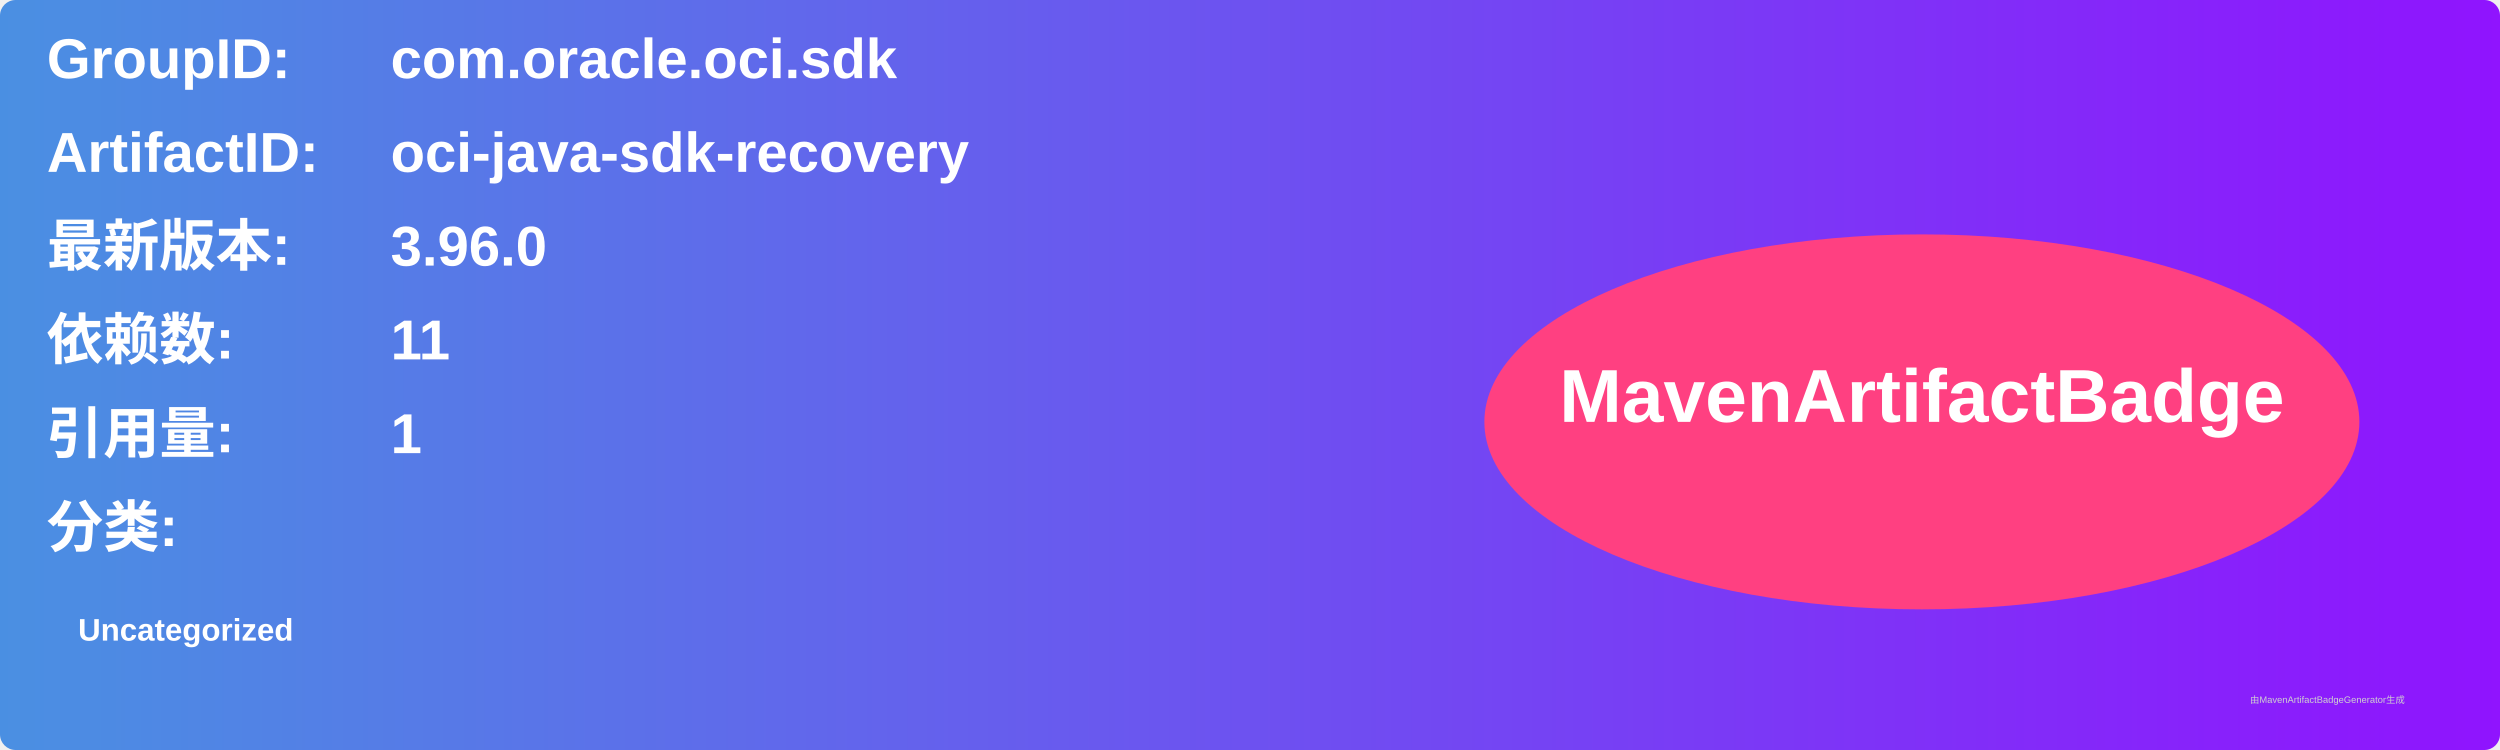
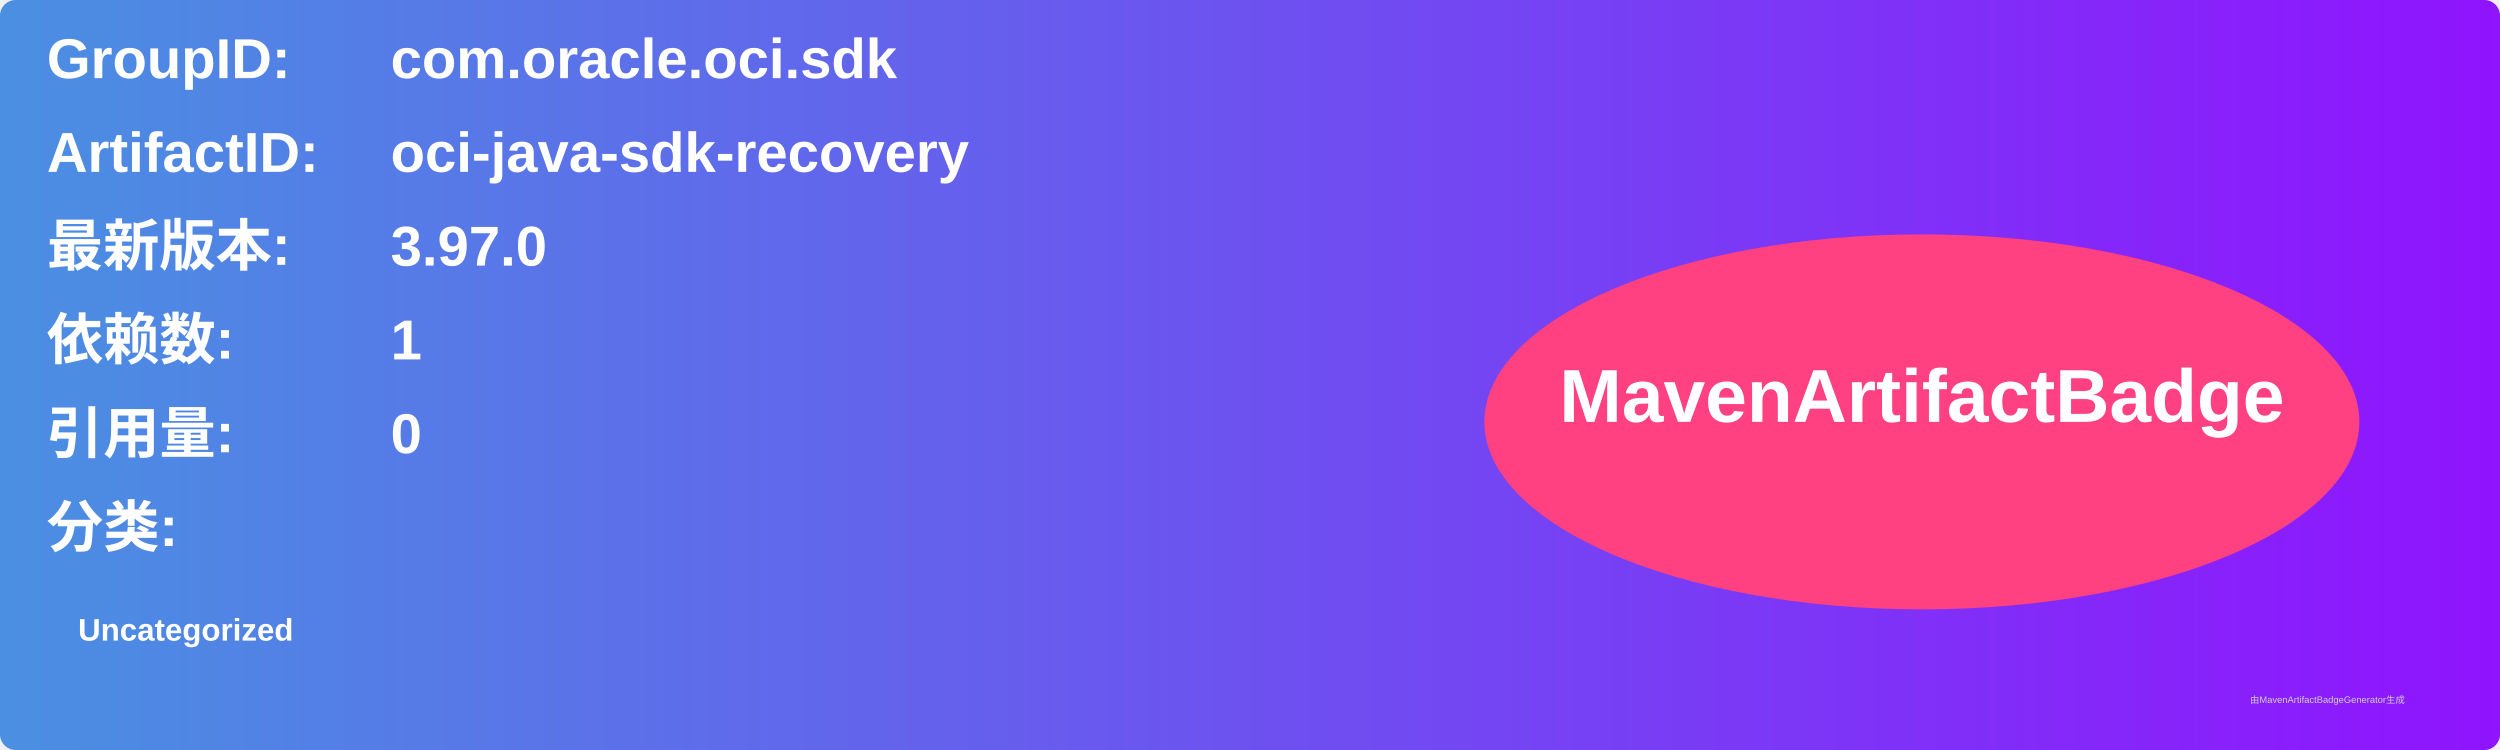
<svg xmlns="http://www.w3.org/2000/svg" width="800" height="240" viewBox="0 0 800 240">
  <linearGradient id="grad" x1="0%" y1="0%" x2="100%" y2="0%">
    <stop offset="0%" stop-color="#4a90e2" />
    <stop offset="100%" stop-color="#9013fe" />
  </linearGradient>
  <rect width="100%" height="100%" rx="5" ry="5" fill="url(#grad)" />
  <g transform="translate(15, 15)">
    <text x="0" y="10" font-family="Arial" font-size="18" fill="white" font-weight="bold" width="260">GroupID:</text>
    <text x="110" y="10" font-family="Arial" font-size="18" fill="white" font-weight="bold" width="460">com.oracle.oci.sdk</text>
    <text x="0" y="40" font-family="Arial" font-size="18" fill="white" font-weight="bold" width="260">ArtifactID:</text>
    <text x="110" y="40" font-family="Arial" font-size="18" fill="white" font-weight="bold" width="460">oci-java-sdk-recovery</text>
    <text x="0" y="70" font-family="Arial" font-size="18" fill="white" font-weight="bold">最新版本:</text>
    <text x="110" y="70" font-family="Arial" font-size="18" fill="white" font-weight="bold">
-       <tspan font-weight="bold">3.96.0</tspan>
+       <tspan font-weight="bold">3.97.0</tspan>
    </text>
    <text x="0" y="100" font-family="Arial" font-size="18" fill="white" font-weight="bold">依赖数: </text>
    <text x="110" y="100" font-family="Arial" font-size="18" fill="white">
-       <tspan font-weight="bold">11</tspan>
+       <tspan font-weight="bold">1</tspan>
    </text>
    <text x="0" y="130" font-family="Arial" font-size="18" fill="white" font-weight="bold">引用量: </text>
    <text x="110" y="130" font-family="Arial" font-size="18" fill="white">
-       <tspan font-weight="bold">1</tspan>
+       <tspan font-weight="bold">0</tspan>
    </text>
    <text x="0" y="160" font-family="Arial" font-size="18" fill="white" font-weight="bold">分类:</text>
    <text x="10" y="190" font-family="Arial" font-size="10" fill="white">
      <tspan font-weight="bold">Uncategorized</tspan>
    </text>
    <ellipse cx="600" cy="120" rx="140" ry="60" fill="#ff4081" />
    <text x="600" y="120" text-anchor="middle" font-family="Arial" font-size="24" fill="white" font-weight="bold">MavenArtifactBadge</text>
  </g>
  <text x="720" y="225" font-family="Arial" font-size="3" fill="#d0d0d0">由MavenArtifactBadgeGenerator生成</text>
</svg>
